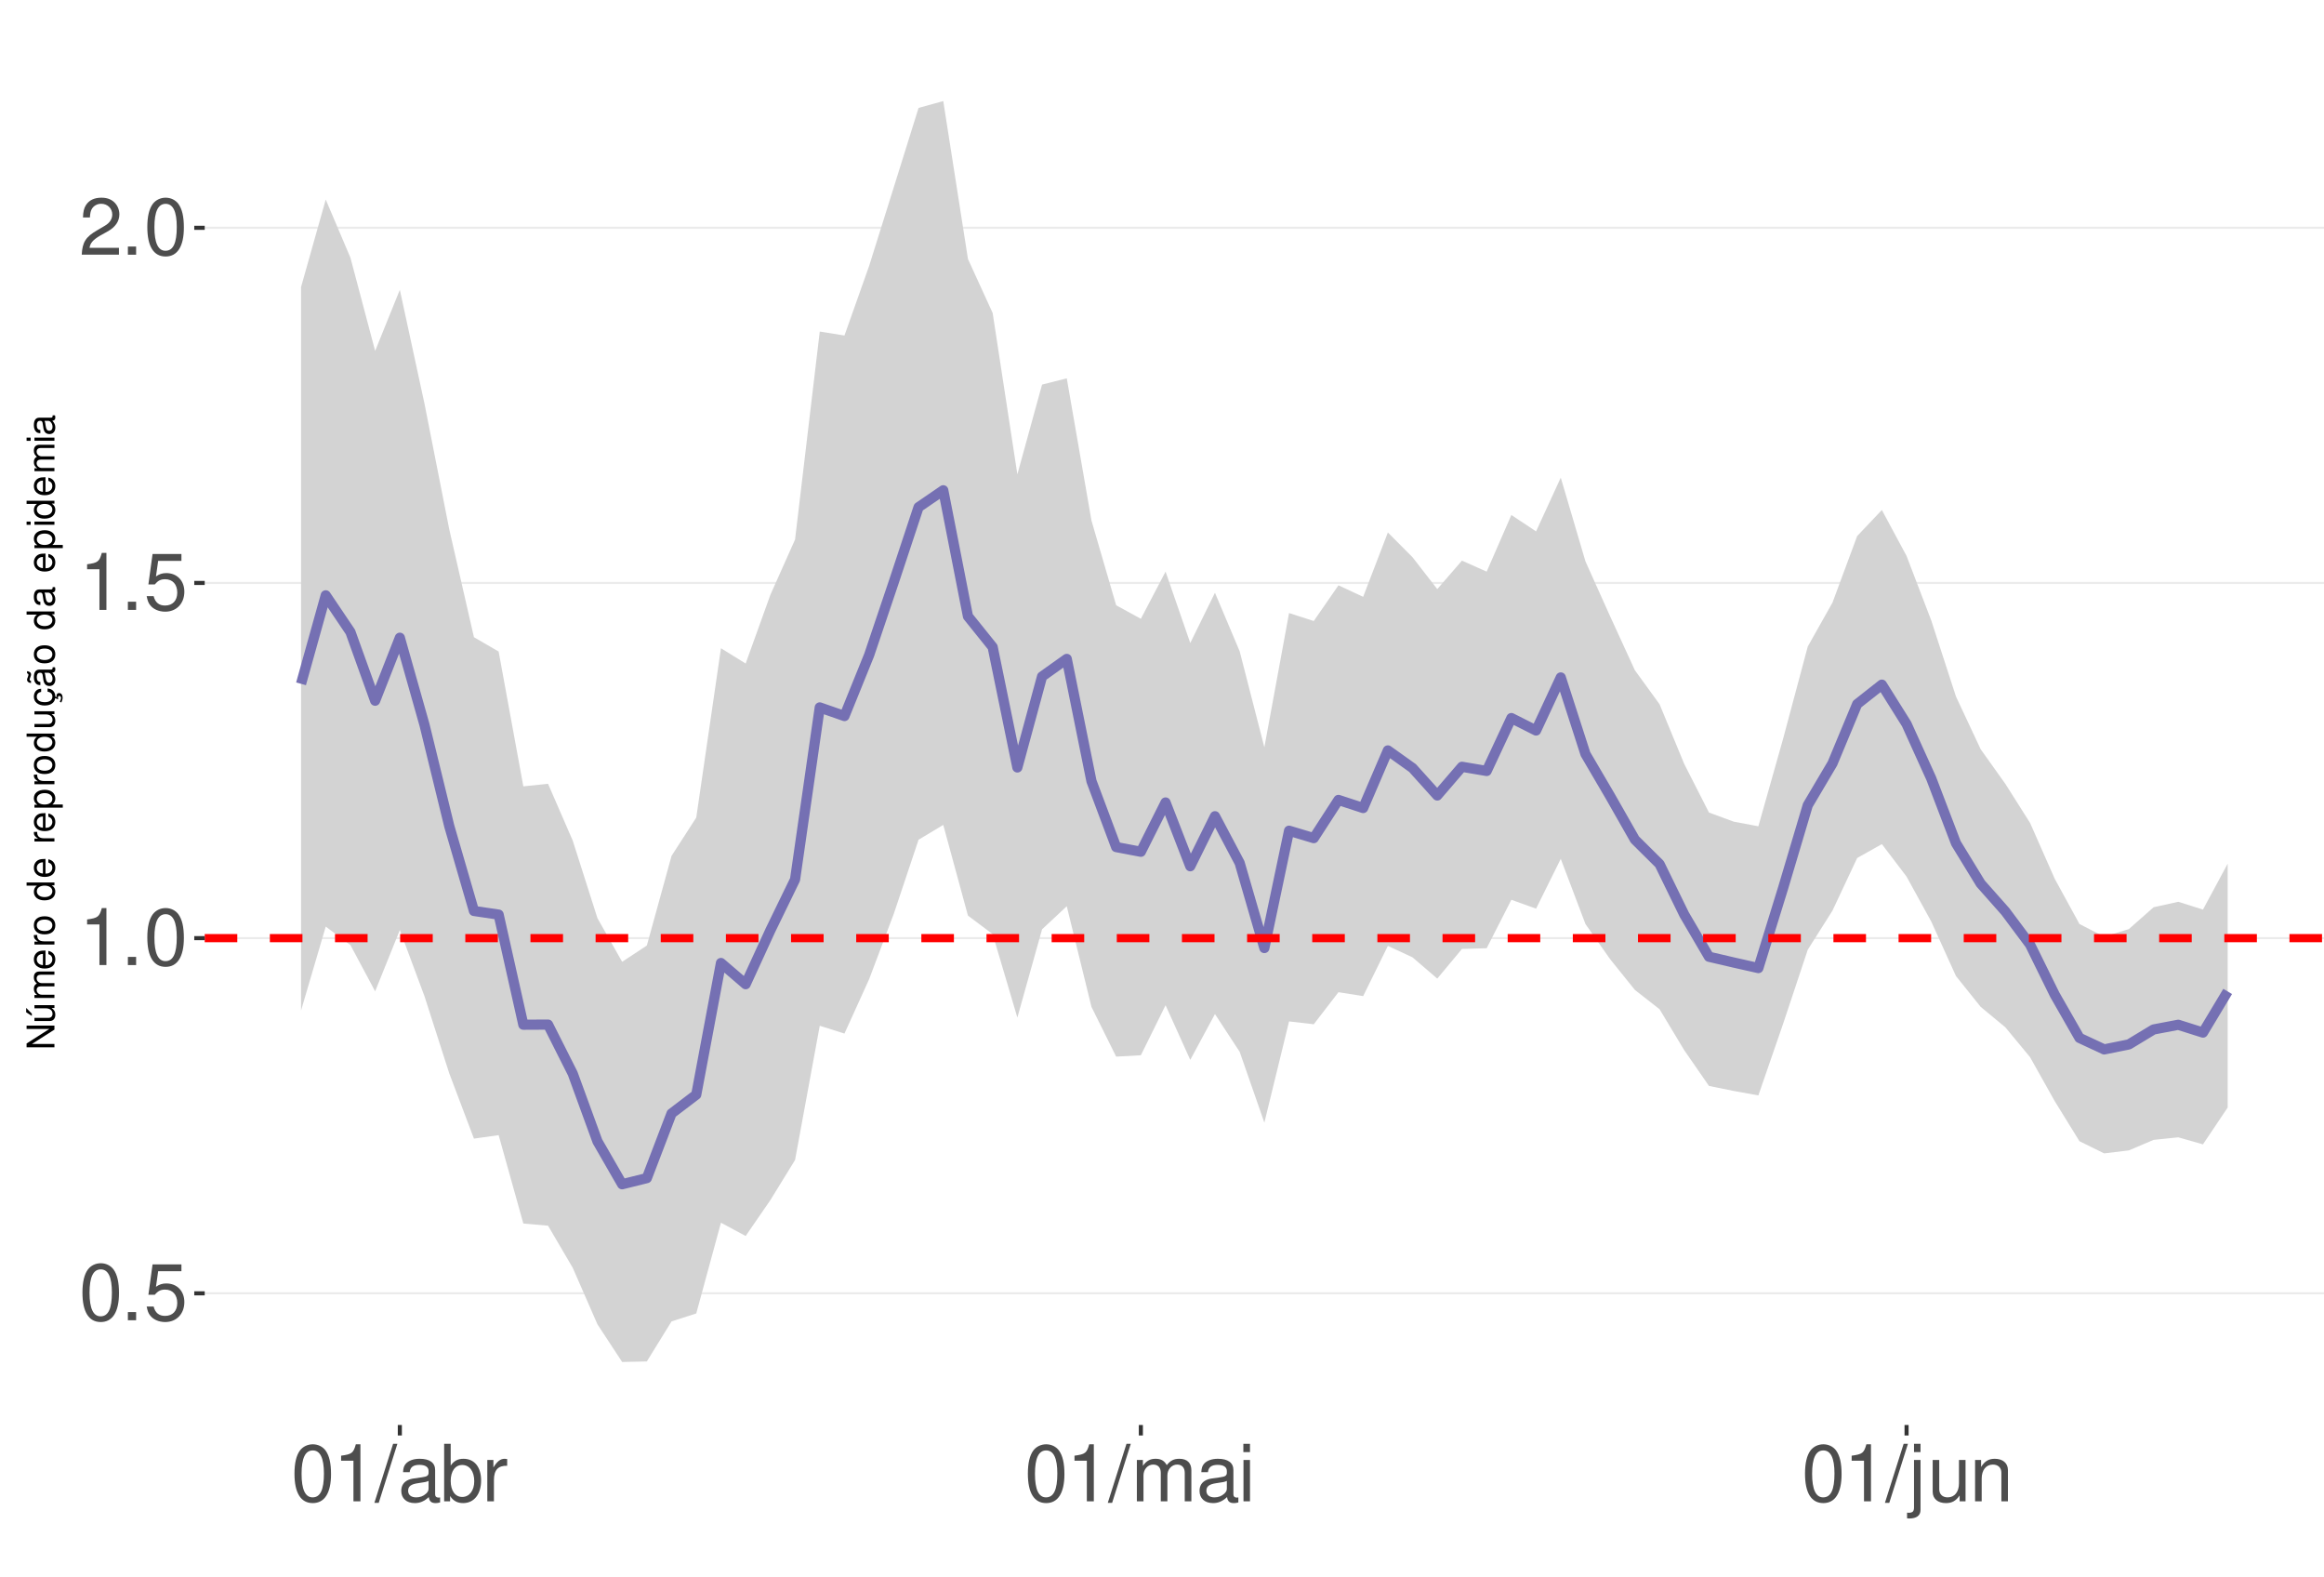
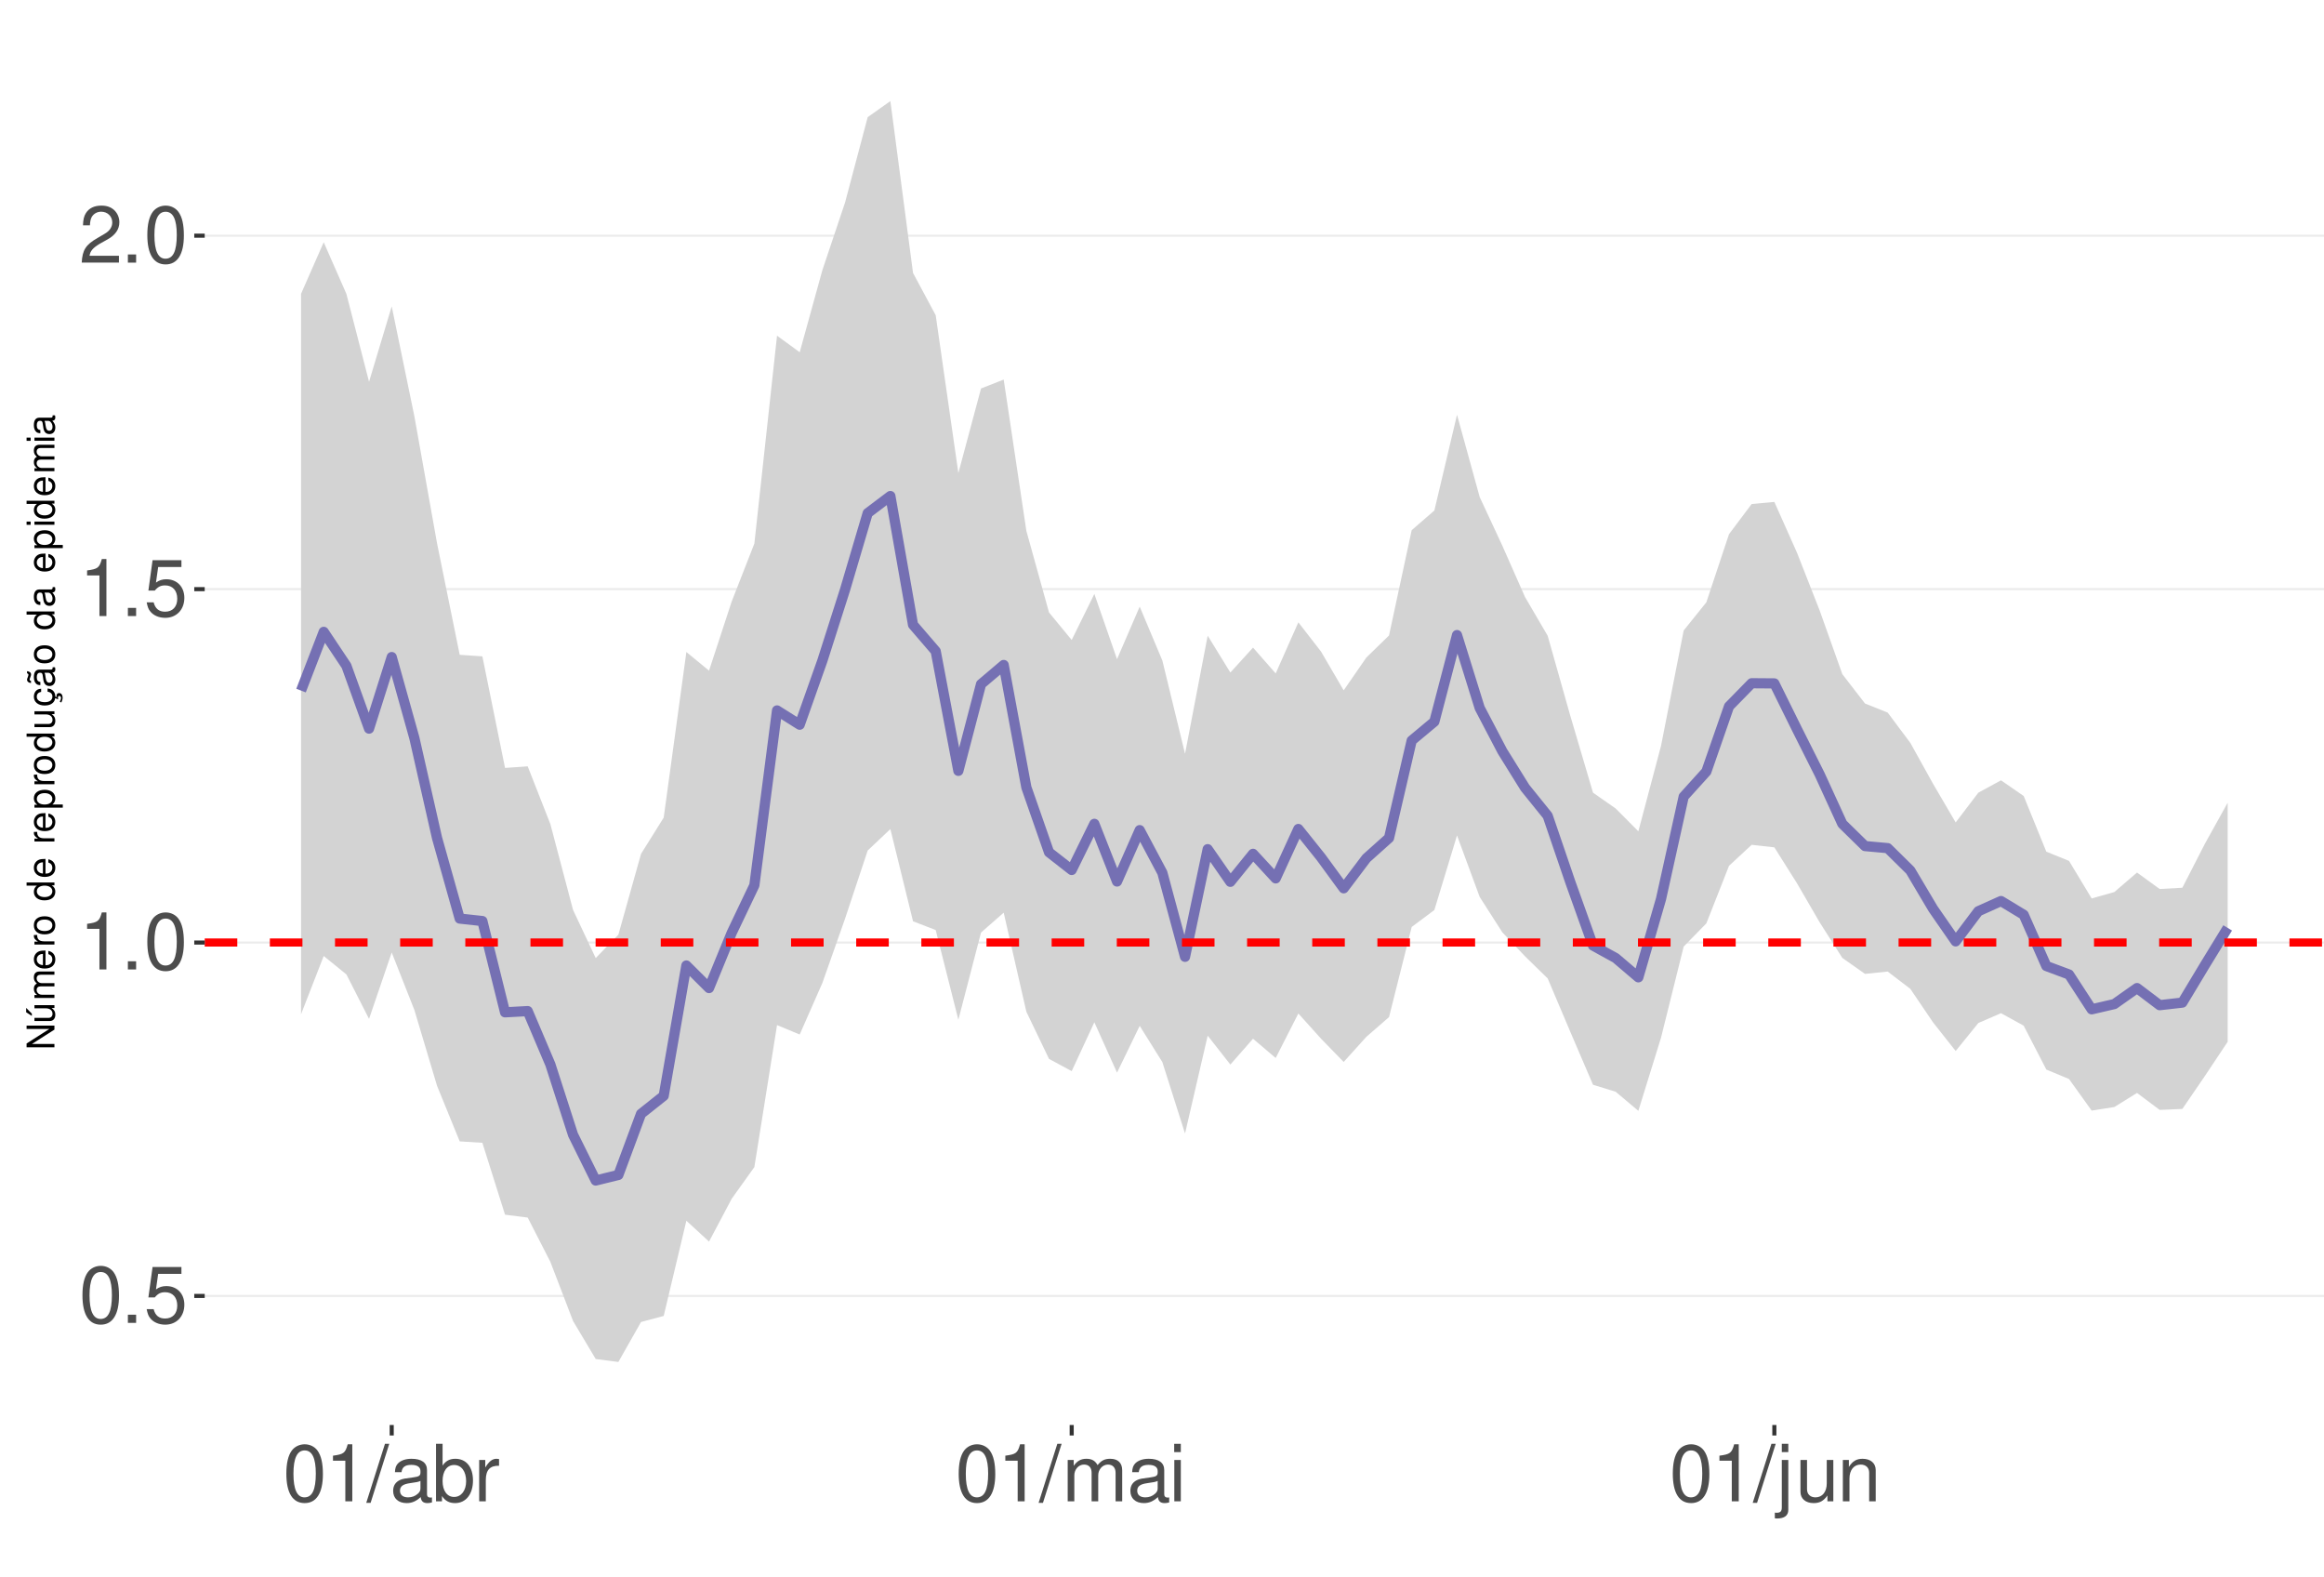
<svg xmlns="http://www.w3.org/2000/svg" xmlns:xlink="http://www.w3.org/1999/xlink" width="609pt" height="413pt" viewBox="0 0 609 413" version="1.1">
  <defs>
    <g>
      <symbol overflow="visible" id="glyph0-0">
        <path style="stroke:none;" d="" />
      </symbol>
      <symbol overflow="visible" id="glyph0-1">
        <path style="stroke:none;" d="M 5.688 -14.938 C 4.312 -14.938 3.078 -14.312 2.312 -13.297 C 1.359 -11.984 0.891 -10 0.891 -7.234 C 0.891 -2.188 2.547 0.469 5.688 0.469 C 8.781 0.469 10.469 -2.188 10.469 -7.109 C 10.469 -10 10.016 -11.938 9.047 -13.297 C 8.281 -14.328 7.062 -14.938 5.688 -14.938 Z M 5.688 -13.328 C 7.641 -13.328 8.609 -11.312 8.609 -7.266 C 8.609 -3.016 7.656 -1.031 5.641 -1.031 C 3.719 -1.031 2.75 -3.094 2.75 -7.203 C 2.75 -11.312 3.719 -13.328 5.688 -13.328 Z M 5.688 -13.328 " />
      </symbol>
      <symbol overflow="visible" id="glyph0-2">
        <path style="stroke:none;" d="M 3.953 -2.141 L 1.797 -2.141 L 1.797 0 L 3.953 0 Z M 3.953 -2.141 " />
      </symbol>
      <symbol overflow="visible" id="glyph0-3">
        <path style="stroke:none;" d="M 9.828 -14.641 L 2.266 -14.641 L 1.172 -6.672 L 2.844 -6.672 C 3.703 -7.688 4.406 -8.031 5.562 -8.031 C 7.516 -8.031 8.734 -6.688 8.734 -4.531 C 8.734 -2.422 7.516 -1.141 5.531 -1.141 C 3.953 -1.141 2.969 -1.938 2.547 -3.594 L 0.719 -3.594 C 0.969 -2.391 1.172 -1.812 1.609 -1.281 C 2.438 -0.172 3.922 0.469 5.578 0.469 C 8.531 0.469 10.594 -1.672 10.594 -4.766 C 10.594 -7.656 8.672 -9.641 5.859 -9.641 C 4.828 -9.641 4 -9.375 3.156 -8.766 L 3.734 -12.844 L 9.828 -12.844 Z M 9.828 -14.641 " />
      </symbol>
      <symbol overflow="visible" id="glyph0-4">
        <path style="stroke:none;" d="M 5.344 -10.641 L 5.344 0 L 7.172 0 L 7.172 -14.938 L 5.969 -14.938 C 5.328 -12.641 4.922 -12.328 2.109 -11.953 L 2.109 -10.641 Z M 5.344 -10.641 " />
      </symbol>
      <symbol overflow="visible" id="glyph0-5">
        <path style="stroke:none;" d="M 10.453 -1.797 L 2.75 -1.797 C 2.938 -3.031 3.594 -3.828 5.391 -4.922 L 7.453 -6.078 C 9.5 -7.203 10.562 -8.734 10.562 -10.578 C 10.562 -11.812 10.062 -12.969 9.188 -13.781 C 8.328 -14.562 7.25 -14.938 5.859 -14.938 C 4 -14.938 2.625 -14.281 1.812 -13 C 1.297 -12.203 1.078 -11.281 1.031 -9.766 L 2.844 -9.766 C 2.906 -10.781 3.031 -11.375 3.281 -11.875 C 3.766 -12.781 4.703 -13.344 5.797 -13.344 C 7.453 -13.344 8.703 -12.141 8.703 -10.531 C 8.703 -9.344 8.016 -8.297 6.719 -7.562 L 4.812 -6.438 C 1.75 -4.688 0.875 -3.281 0.703 -0.016 L 10.453 -0.016 Z M 10.453 -1.797 " />
      </symbol>
      <symbol overflow="visible" id="glyph0-6">
        <path style="stroke:none;" d="M 4.734 -15.062 L -0.172 0.406 L 0.969 0.406 L 5.859 -15.062 Z M 4.734 -15.062 " />
      </symbol>
      <symbol overflow="visible" id="glyph0-7">
        <path style="stroke:none;" d="M 11.047 -1.016 C 10.859 -0.969 10.781 -0.969 10.672 -0.969 C 10.078 -0.969 9.75 -1.281 9.75 -1.812 L 9.75 -8.188 C 9.75 -10.094 8.344 -11.141 5.688 -11.141 C 4.094 -11.141 2.828 -10.672 2.094 -9.875 C 1.594 -9.312 1.391 -8.703 1.344 -7.625 L 3.078 -7.625 C 3.219 -8.938 4 -9.547 5.625 -9.547 C 7.188 -9.547 8.031 -8.969 8.031 -7.938 L 8.031 -7.484 C 8.016 -6.734 7.641 -6.469 6.234 -6.281 C 3.797 -5.969 3.422 -5.891 2.766 -5.625 C 1.516 -5.078 0.875 -4.125 0.875 -2.734 C 0.875 -0.766 2.234 0.469 4.422 0.469 C 5.781 0.469 6.875 0 8.094 -1.109 C 8.219 0 8.766 0.469 9.875 0.469 C 10.25 0.469 10.469 0.438 11.047 0.297 Z M 8.031 -3.406 C 8.031 -2.828 7.875 -2.484 7.359 -2 C 6.656 -1.359 5.797 -1.031 4.797 -1.031 C 3.453 -1.031 2.672 -1.672 2.672 -2.766 C 2.672 -3.906 3.406 -4.484 5.266 -4.75 C 7.109 -5 7.453 -5.078 8.031 -5.344 Z M 8.031 -3.406 " />
      </symbol>
      <symbol overflow="visible" id="glyph0-8">
        <path style="stroke:none;" d="M 1.109 -15.062 L 1.109 0 L 2.672 0 L 2.672 -1.391 C 3.484 -0.125 4.578 0.469 6.094 0.469 C 8.938 0.469 10.797 -1.859 10.797 -5.453 C 10.797 -8.969 9.047 -11.141 6.172 -11.141 C 4.688 -11.141 3.641 -10.578 2.828 -9.359 L 2.828 -15.062 Z M 5.844 -9.516 C 7.766 -9.516 9 -7.844 9 -5.266 C 9 -2.812 7.719 -1.141 5.844 -1.141 C 4 -1.141 2.828 -2.781 2.828 -5.328 C 2.828 -7.875 4 -9.516 5.844 -9.516 Z M 5.844 -9.516 " />
      </symbol>
      <symbol overflow="visible" id="glyph0-9">
        <path style="stroke:none;" d="M 1.422 -10.828 L 1.422 0 L 3.156 0 L 3.156 -5.625 C 3.188 -8.219 4.25 -9.375 6.625 -9.312 L 6.625 -11.078 C 6.344 -11.109 6.172 -11.141 5.969 -11.141 C 4.859 -11.141 4 -10.469 3.016 -8.859 L 3.016 -10.828 Z M 1.422 -10.828 " />
      </symbol>
      <symbol overflow="visible" id="glyph0-10">
        <path style="stroke:none;" d="M 1.453 -10.828 L 1.453 0 L 3.188 0 L 3.188 -6.797 C 3.188 -8.359 4.312 -9.625 5.719 -9.625 C 7 -9.625 7.719 -8.844 7.719 -7.453 L 7.719 0 L 9.453 0 L 9.453 -6.797 C 9.453 -8.359 10.594 -9.625 12 -9.625 C 13.266 -9.625 14 -8.812 14 -7.453 L 14 0 L 15.734 0 L 15.734 -8.125 C 15.734 -10.062 14.625 -11.141 12.594 -11.141 C 11.156 -11.141 10.281 -10.703 9.281 -9.484 C 8.641 -10.641 7.766 -11.141 6.359 -11.141 C 4.922 -11.141 3.953 -10.594 3.031 -9.297 L 3.031 -10.828 Z M 1.453 -10.828 " />
      </symbol>
      <symbol overflow="visible" id="glyph0-11">
        <path style="stroke:none;" d="M 3.094 -10.828 L 1.391 -10.828 L 1.391 0 L 3.094 0 Z M 3.094 -15.062 L 1.359 -15.062 L 1.359 -12.891 L 3.094 -12.891 Z M 3.094 -15.062 " />
      </symbol>
      <symbol overflow="visible" id="glyph0-12">
        <path style="stroke:none;" d="M 1.453 -10.828 L 1.453 1.562 C 1.453 2.641 1.109 3 0.047 3 C -0.078 3 -0.141 3 -0.375 2.969 L -0.375 4.438 C -0.172 4.484 -0.062 4.5 0.203 4.5 C 2.141 4.5 3.156 3.734 3.156 2.25 L 3.156 -10.828 Z M 3.156 -15.062 L 1.453 -15.062 L 1.453 -12.891 L 3.156 -12.891 Z M 3.156 -15.062 " />
      </symbol>
      <symbol overflow="visible" id="glyph0-13">
        <path style="stroke:none;" d="M 9.953 0 L 9.953 -10.828 L 8.234 -10.828 L 8.234 -4.688 C 8.234 -2.484 7.078 -1.031 5.281 -1.031 C 3.922 -1.031 3.062 -1.859 3.062 -3.156 L 3.062 -10.828 L 1.344 -10.828 L 1.344 -2.484 C 1.344 -0.688 2.688 0.469 4.797 0.469 C 6.375 0.469 7.391 -0.078 8.406 -1.516 L 8.406 0 Z M 9.953 0 " />
      </symbol>
      <symbol overflow="visible" id="glyph0-14">
        <path style="stroke:none;" d="M 1.453 -10.828 L 1.453 0 L 3.188 0 L 3.188 -5.969 C 3.188 -8.188 4.344 -9.625 6.109 -9.625 C 7.484 -9.625 8.344 -8.797 8.344 -7.5 L 8.344 0 L 10.062 0 L 10.062 -8.188 C 10.062 -9.984 8.719 -11.141 6.625 -11.141 C 5.016 -11.141 3.984 -10.516 3.031 -9 L 3.031 -10.828 Z M 1.453 -10.828 " />
      </symbol>
      <symbol overflow="visible" id="glyph1-0">
        <path style="stroke:none;" d="" />
      </symbol>
      <symbol overflow="visible" id="glyph1-1">
        <path style="stroke:none;" d="M -7.297 -6.453 L -7.297 -5.578 L -1.328 -5.578 L -7.297 -1.766 L -7.297 -0.766 L 0 -0.766 L 0 -1.641 L -5.906 -1.641 L 0 -5.406 L 0 -6.453 Z M -7.297 -6.453 " />
      </symbol>
      <symbol overflow="visible" id="glyph1-2">
        <path style="stroke:none;" d="M 0 -4.812 L -5.234 -4.812 L -5.234 -3.984 L -2.266 -3.984 C -1.203 -3.984 -0.5 -3.438 -0.5 -2.562 C -0.5 -1.906 -0.906 -1.484 -1.531 -1.484 L -5.234 -1.484 L -5.234 -0.656 L -1.203 -0.656 C -0.328 -0.656 0.234 -1.297 0.234 -2.312 C 0.234 -3.094 -0.047 -3.578 -0.734 -4.062 L 0 -4.062 Z M -7.406 -2.953 L -5.922 -2 L -5.922 -2.594 L -7.406 -4.094 Z M -7.406 -2.953 " />
      </symbol>
      <symbol overflow="visible" id="glyph1-3">
        <path style="stroke:none;" d="M -5.234 -0.703 L 0 -0.703 L 0 -1.547 L -3.297 -1.547 C -4.047 -1.547 -4.656 -2.094 -4.656 -2.766 C -4.656 -3.391 -4.281 -3.734 -3.609 -3.734 L 0 -3.734 L 0 -4.578 L -3.297 -4.578 C -4.047 -4.578 -4.656 -5.125 -4.656 -5.812 C -4.656 -6.422 -4.266 -6.781 -3.609 -6.781 L 0 -6.781 L 0 -7.625 L -3.938 -7.625 C -4.875 -7.625 -5.391 -7.078 -5.391 -6.094 C -5.391 -5.406 -5.188 -4.984 -4.594 -4.484 C -5.156 -4.188 -5.391 -3.766 -5.391 -3.078 C -5.391 -2.375 -5.125 -1.906 -4.5 -1.469 L -5.234 -1.469 Z M -5.234 -0.703 " />
      </symbol>
      <symbol overflow="visible" id="glyph1-4">
        <path style="stroke:none;" d="M -2.344 -5.125 C -3.141 -5.125 -3.625 -5.062 -4.016 -4.922 C -4.875 -4.578 -5.391 -3.781 -5.391 -2.797 C -5.391 -1.344 -4.281 -0.406 -2.547 -0.406 C -0.812 -0.406 0.234 -1.297 0.234 -2.781 C 0.234 -3.984 -0.453 -4.812 -1.594 -5.016 L -1.594 -4.188 C -0.906 -3.953 -0.547 -3.484 -0.547 -2.812 C -0.547 -2.281 -0.781 -1.828 -1.219 -1.547 C -1.516 -1.344 -1.812 -1.281 -2.344 -1.266 Z M -3.016 -1.297 C -3.984 -1.359 -4.625 -1.953 -4.625 -2.797 C -4.625 -3.641 -3.953 -4.234 -3.016 -4.234 Z M -3.016 -1.297 " />
      </symbol>
      <symbol overflow="visible" id="glyph1-5">
        <path style="stroke:none;" d="M -5.234 -0.688 L 0 -0.688 L 0 -1.531 L -2.719 -1.531 C -3.984 -1.547 -4.547 -2.062 -4.516 -3.203 L -5.359 -3.203 C -5.375 -3.062 -5.391 -2.984 -5.391 -2.891 C -5.391 -2.344 -5.062 -1.938 -4.297 -1.453 L -5.234 -1.453 Z M -5.234 -0.688 " />
      </symbol>
      <symbol overflow="visible" id="glyph1-6">
        <path style="stroke:none;" d="M -5.391 -2.719 C -5.391 -1.234 -4.344 -0.359 -2.578 -0.359 C -0.812 -0.359 0.234 -1.234 0.234 -2.734 C 0.234 -4.203 -0.812 -5.094 -2.547 -5.094 C -4.359 -5.094 -5.391 -4.234 -5.391 -2.719 Z M -4.625 -2.734 C -4.625 -3.672 -3.844 -4.234 -2.547 -4.234 C -1.312 -4.234 -0.547 -3.656 -0.547 -2.734 C -0.547 -1.797 -1.312 -1.234 -2.578 -1.234 C -3.844 -1.234 -4.625 -1.797 -4.625 -2.734 Z M -4.625 -2.734 " />
      </symbol>
      <symbol overflow="visible" id="glyph1-7">
        <path style="stroke:none;" d="" />
      </symbol>
      <symbol overflow="visible" id="glyph1-8">
        <path style="stroke:none;" d="M -7.297 -4.953 L -7.297 -4.125 L -4.578 -4.125 C -5.109 -3.766 -5.391 -3.203 -5.391 -2.516 C -5.391 -1.156 -4.297 -0.266 -2.625 -0.266 C -0.859 -0.266 0.234 -1.125 0.234 -2.547 C 0.234 -3.266 -0.047 -3.766 -0.688 -4.203 L 0 -4.203 L 0 -4.953 Z M -4.609 -2.656 C -4.609 -3.547 -3.812 -4.125 -2.562 -4.125 C -1.344 -4.125 -0.547 -3.547 -0.547 -2.656 C -0.547 -1.734 -1.359 -1.125 -2.578 -1.125 C -3.797 -1.125 -4.609 -1.734 -4.609 -2.656 Z M -4.609 -2.656 " />
      </symbol>
      <symbol overflow="visible" id="glyph1-9">
        <path style="stroke:none;" d="M 2.188 -0.547 L 2.188 -1.375 L -0.547 -1.375 C -0.016 -1.812 0.234 -2.312 0.234 -2.984 C 0.234 -4.344 -0.859 -5.234 -2.531 -5.234 C -4.297 -5.234 -5.391 -4.375 -5.391 -2.984 C -5.391 -2.266 -5.062 -1.703 -4.453 -1.312 L -5.234 -1.312 L -5.234 -0.547 Z M -4.609 -2.844 C -4.609 -3.766 -3.797 -4.359 -2.547 -4.359 C -1.359 -4.359 -0.547 -3.75 -0.547 -2.844 C -0.547 -1.953 -1.344 -1.375 -2.578 -1.375 C -3.812 -1.375 -4.609 -1.953 -4.609 -2.844 Z M -4.609 -2.844 " />
      </symbol>
      <symbol overflow="visible" id="glyph1-10">
        <path style="stroke:none;" d="M 0 -4.812 L -5.234 -4.812 L -5.234 -3.984 L -2.266 -3.984 C -1.203 -3.984 -0.5 -3.438 -0.5 -2.562 C -0.5 -1.906 -0.906 -1.484 -1.531 -1.484 L -5.234 -1.484 L -5.234 -0.656 L -1.203 -0.656 C -0.328 -0.656 0.234 -1.297 0.234 -2.312 C 0.234 -3.094 -0.047 -3.578 -0.734 -4.062 L 0 -4.062 Z M 0 -4.812 " />
      </symbol>
      <symbol overflow="visible" id="glyph1-11">
        <path style="stroke:none;" d="M 0.234 -2.641 C 0.234 -3.875 -0.547 -4.703 -1.797 -4.766 L -1.797 -3.938 C -0.953 -3.797 -0.531 -3.359 -0.531 -2.656 C -0.531 -1.734 -1.281 -1.188 -2.516 -1.188 C -3.844 -1.188 -4.625 -1.719 -4.625 -2.625 C -4.625 -3.328 -4.203 -3.766 -3.484 -3.875 L -3.484 -4.703 C -3.984 -4.672 -4.312 -4.562 -4.609 -4.359 C -5.094 -4 -5.391 -3.375 -5.391 -2.641 C -5.391 -1.219 -4.266 -0.312 -2.531 -0.312 C -1.469 -0.312 -0.625 -0.672 -0.156 -1.312 C 0.047 -1.594 0.125 -1.812 0.203 -2.25 L 0.922 -1.938 L 0.984 -2.062 C 0.938 -2.188 0.906 -2.25 0.906 -2.375 C 0.906 -2.656 1.047 -2.828 1.281 -2.828 C 1.547 -2.828 1.734 -2.594 1.734 -2.297 C 1.734 -2.031 1.672 -1.844 1.438 -1.406 L 1.406 -1.312 L 1.812 -1.094 C 2.078 -1.75 2.141 -1.953 2.141 -2.344 C 2.141 -3.109 1.781 -3.578 1.203 -3.578 C 0.781 -3.578 0.547 -3.297 0.547 -2.797 C 0.547 -2.703 0.547 -2.641 0.562 -2.516 Z M 0.234 -2.641 " />
      </symbol>
      <symbol overflow="visible" id="glyph1-12">
        <path style="stroke:none;" d="M -0.484 -5.344 C -0.469 -5.266 -0.469 -5.219 -0.469 -5.172 C -0.469 -4.875 -0.625 -4.719 -0.875 -4.719 L -3.953 -4.719 C -4.891 -4.719 -5.391 -4.047 -5.391 -2.75 C -5.391 -1.984 -5.172 -1.375 -4.781 -1.016 C -4.516 -0.766 -4.203 -0.672 -3.688 -0.656 L -3.688 -1.484 C -4.328 -1.562 -4.625 -1.938 -4.625 -2.719 C -4.625 -3.484 -4.344 -3.891 -3.844 -3.891 L -3.625 -3.891 C -3.266 -3.875 -3.125 -3.703 -3.047 -3.016 C -2.891 -1.844 -2.844 -1.656 -2.719 -1.344 C -2.453 -0.734 -2 -0.422 -1.312 -0.422 C -0.375 -0.422 0.234 -1.078 0.234 -2.141 C 0.234 -2.797 0 -3.328 -0.547 -3.922 C 0 -3.984 0.234 -4.234 0.234 -4.781 C 0.234 -4.953 0.203 -5.062 0.141 -5.344 Z M -1.656 -3.891 C -1.375 -3.891 -1.203 -3.812 -0.969 -3.562 C -0.656 -3.219 -0.5 -2.812 -0.5 -2.312 C -0.5 -1.672 -0.812 -1.297 -1.344 -1.297 C -1.891 -1.297 -2.172 -1.656 -2.297 -2.547 C -2.422 -3.438 -2.453 -3.609 -2.594 -3.891 Z M -7.172 -3.75 C -6.922 -3.672 -6.812 -3.547 -6.812 -3.375 C -6.812 -3.25 -6.875 -2.984 -6.984 -2.734 C -7.156 -2.312 -7.172 -2.25 -7.172 -2.047 C -7.172 -1.594 -6.797 -1.297 -6.141 -1.188 L -6.141 -1.766 C -6.375 -1.812 -6.5 -1.938 -6.5 -2.094 C -6.5 -2.203 -6.469 -2.344 -6.375 -2.578 C -6.156 -3.156 -6.125 -3.234 -6.125 -3.438 C -6.125 -3.922 -6.484 -4.219 -7.172 -4.312 Z M -7.172 -3.75 " />
      </symbol>
      <symbol overflow="visible" id="glyph1-13">
        <path style="stroke:none;" d="M -0.484 -5.344 C -0.469 -5.266 -0.469 -5.219 -0.469 -5.172 C -0.469 -4.875 -0.625 -4.719 -0.875 -4.719 L -3.953 -4.719 C -4.891 -4.719 -5.391 -4.047 -5.391 -2.75 C -5.391 -1.984 -5.172 -1.375 -4.781 -1.016 C -4.516 -0.766 -4.203 -0.672 -3.688 -0.656 L -3.688 -1.484 C -4.328 -1.562 -4.625 -1.938 -4.625 -2.719 C -4.625 -3.484 -4.344 -3.891 -3.844 -3.891 L -3.625 -3.891 C -3.266 -3.875 -3.125 -3.703 -3.047 -3.016 C -2.891 -1.844 -2.844 -1.656 -2.719 -1.344 C -2.453 -0.734 -2 -0.422 -1.312 -0.422 C -0.375 -0.422 0.234 -1.078 0.234 -2.141 C 0.234 -2.797 0 -3.328 -0.547 -3.922 C 0 -3.984 0.234 -4.234 0.234 -4.781 C 0.234 -4.953 0.203 -5.062 0.141 -5.344 Z M -1.656 -3.891 C -1.375 -3.891 -1.203 -3.812 -0.969 -3.562 C -0.656 -3.219 -0.5 -2.812 -0.5 -2.312 C -0.5 -1.672 -0.812 -1.297 -1.344 -1.297 C -1.891 -1.297 -2.172 -1.656 -2.297 -2.547 C -2.422 -3.438 -2.453 -3.609 -2.594 -3.891 Z M -1.656 -3.891 " />
      </symbol>
      <symbol overflow="visible" id="glyph1-14">
        <path style="stroke:none;" d="M -5.234 -1.5 L -5.234 -0.672 L 0 -0.672 L 0 -1.5 Z M -7.297 -1.5 L -7.297 -0.656 L -6.234 -0.656 L -6.234 -1.5 Z M -7.297 -1.5 " />
      </symbol>
    </g>
    <clipPath id="clip1">
      <path d="M 53.645 9.961 L 609 9.961 L 609 373.328 L 53.645 373.328 Z M 53.645 9.961 " />
    </clipPath>
    <clipPath id="clip2">
-       <path d="M 53.645 338 L 609 338 L 609 340 L 53.645 340 Z M 53.645 338 " />
+       <path d="M 53.645 339 L 609 339 L 609 340 L 53.645 340 Z M 53.645 339 " />
    </clipPath>
    <clipPath id="clip3">
-       <path d="M 53.645 245 L 609 245 L 609 247 L 53.645 247 Z M 53.645 245 " />
+       <path d="M 53.645 246 L 609 246 L 609 248 L 53.645 248 Z M 53.645 246 " />
    </clipPath>
    <clipPath id="clip4">
-       <path d="M 53.645 152 L 609 152 L 609 153 L 53.645 153 Z M 53.645 152 " />
+       <path d="M 53.645 154 L 609 154 L 609 155 L 53.645 155 Z M 53.645 154 " />
    </clipPath>
    <clipPath id="clip5">
-       <path d="M 53.645 59 L 609 59 L 609 60 L 53.645 60 Z M 53.645 59 " />
+       <path d="M 53.645 61 L 609 61 L 609 63 L 53.645 63 Z M 53.645 61 " />
    </clipPath>
    <clipPath id="clip6">
-       <path d="M 53.645 244 L 609 244 L 609 247 L 53.645 247 Z M 53.645 244 " />
+       <path d="M 53.645 245 L 609 245 L 609 248 L 53.645 248 Z M 53.645 245 " />
    </clipPath>
  </defs>
  <g id="surface73">
    <rect x="0" y="0" width="609" height="413" style="fill:rgb(100%,100%,100%);fill-opacity:1;stroke:none;" />
    <rect x="0" y="0" width="609" height="413" style="fill:rgb(100%,100%,100%);fill-opacity:1;stroke:none;" />
    <path style="fill:none;stroke-width:1.067;stroke-linecap:round;stroke-linejoin:round;stroke:rgb(100%,100%,100%);stroke-opacity:1;stroke-miterlimit:10;" d="M 0 413 L 609 413 L 609 0 L 0 0 Z M 0 413 " />
    <g clip-path="url(#clip1)" clip-rule="nonzero">
      <path style=" stroke:none;fill-rule:nonzero;fill:rgb(100%,100%,100%);fill-opacity:1;" d="M 53.645 373.328 L 609 373.328 L 609 9.961 L 53.645 9.961 Z M 53.645 373.328 " />
    </g>
    <g clip-path="url(#clip2)" clip-rule="nonzero">
-       <path style="fill:none;stroke-width:0.533;stroke-linecap:butt;stroke-linejoin:round;stroke:rgb(92.157%,92.157%,92.157%);stroke-opacity:1;stroke-miterlimit:10;" d="M 53.645 338.828 L 609 338.828 " />
+       <path style="fill:none;stroke-width:0.533;stroke-linecap:butt;stroke-linejoin:round;stroke:rgb(92.157%,92.157%,92.157%);stroke-opacity:1;stroke-miterlimit:10;" d="M 53.645 339.516 L 609 339.516 " />
    </g>
    <g clip-path="url(#clip3)" clip-rule="nonzero">
-       <path style="fill:none;stroke-width:0.533;stroke-linecap:butt;stroke-linejoin:round;stroke:rgb(92.157%,92.157%,92.157%);stroke-opacity:1;stroke-miterlimit:10;" d="M 53.645 245.777 L 609 245.777 " />
+       <path style="fill:none;stroke-width:0.533;stroke-linecap:butt;stroke-linejoin:round;stroke:rgb(92.157%,92.157%,92.157%);stroke-opacity:1;stroke-miterlimit:10;" d="M 53.645 246.926 L 609 246.926 " />
    </g>
    <g clip-path="url(#clip4)" clip-rule="nonzero">
-       <path style="fill:none;stroke-width:0.533;stroke-linecap:butt;stroke-linejoin:round;stroke:rgb(92.157%,92.157%,92.157%);stroke-opacity:1;stroke-miterlimit:10;" d="M 53.645 152.727 L 609 152.727 " />
+       <path style="fill:none;stroke-width:0.533;stroke-linecap:butt;stroke-linejoin:round;stroke:rgb(92.157%,92.157%,92.157%);stroke-opacity:1;stroke-miterlimit:10;" d="M 53.645 154.34 L 609 154.34 " />
    </g>
    <g clip-path="url(#clip5)" clip-rule="nonzero">
-       <path style="fill:none;stroke-width:0.533;stroke-linecap:butt;stroke-linejoin:round;stroke:rgb(92.157%,92.157%,92.157%);stroke-opacity:1;stroke-miterlimit:10;" d="M 53.645 59.676 L 609 59.676 " />
-     </g>
-     <path style=" stroke:none;fill-rule:nonzero;fill:rgb(82.745%,82.745%,82.745%);fill-opacity:1;" d="M 78.887 75.211 L 85.359 52.277 L 91.832 67.52 L 98.305 91.93 L 104.777 75.926 L 111.25 105.82 L 117.723 138.652 L 124.195 166.934 L 130.668 170.691 L 137.141 206.012 L 143.613 205.34 L 150.086 220.23 L 156.559 240.543 L 163.031 251.973 L 169.504 247.715 L 175.977 224.227 L 182.453 214.195 L 188.926 169.828 L 195.398 173.832 L 201.871 155.848 L 208.344 141.344 L 214.816 86.863 L 221.289 87.898 L 227.762 69.645 L 234.234 49 L 240.707 28.27 L 247.18 26.48 L 253.652 67.852 L 260.125 82.004 L 266.598 124.266 L 273.07 100.754 L 279.543 99.117 L 286.016 136.371 L 292.488 158.57 L 298.961 162.113 L 305.434 149.754 L 311.906 168.457 L 318.379 155.293 L 324.852 170.617 L 331.324 195.781 L 337.797 160.609 L 344.27 162.695 L 350.742 153.34 L 357.215 156.355 L 363.688 139.496 L 370.16 145.996 L 376.633 154.336 L 383.105 146.871 L 389.578 149.762 L 396.051 134.918 L 402.523 139.215 L 408.996 125.133 L 415.469 147.078 L 421.941 161.48 L 428.414 175.586 L 434.887 184.496 L 441.359 200.164 L 447.832 212.867 L 454.305 215.258 L 460.777 216.473 L 467.25 193.578 L 473.723 169.375 L 480.195 157.879 L 486.668 140.434 L 493.141 133.609 L 499.613 145.652 L 506.086 162.559 L 512.559 182.477 L 519.031 196.289 L 525.504 205.363 L 531.977 215.586 L 538.449 230.25 L 544.922 242.074 L 551.395 245.402 L 557.867 243.402 L 564.34 237.688 L 570.812 236.25 L 577.285 238.293 L 583.758 226.27 L 583.758 290.152 L 577.285 299.801 L 570.812 297.957 L 564.34 298.629 L 557.867 301.383 L 551.395 302.168 L 544.922 298.98 L 538.449 288.5 L 531.977 276.965 L 525.504 269.141 L 519.031 263.777 L 512.559 255.711 L 506.086 241.434 L 499.613 229.656 L 493.141 221.141 L 486.668 224.785 L 480.195 238.57 L 473.723 248.805 L 467.25 268.25 L 460.777 286.977 L 454.305 285.809 L 447.832 284.492 L 441.359 275.145 L 434.887 264.398 L 428.414 259.34 L 421.941 251.301 L 415.469 242.09 L 408.996 225 L 402.523 238.051 L 396.051 235.727 L 389.578 248.418 L 383.105 248.605 L 376.633 256.371 L 370.16 250.816 L 363.688 247.801 L 357.215 260.965 L 350.742 259.938 L 344.27 268.34 L 337.797 267.59 L 331.324 294.113 L 324.852 275.551 L 318.379 265.664 L 311.906 277.668 L 305.434 263.348 L 298.961 276.457 L 292.488 276.82 L 286.016 263.781 L 279.543 237.422 L 273.07 243.465 L 266.598 266.586 L 260.125 244.723 L 253.652 239.875 L 247.18 216.113 L 240.707 219.996 L 234.234 239.348 L 227.762 256.516 L 221.289 270.777 L 214.816 268.727 L 208.344 303.895 L 201.871 314.41 L 195.398 323.812 L 188.926 320.324 L 182.453 344.105 L 175.977 346.18 L 169.504 356.672 L 163.031 356.812 L 156.559 346.945 L 150.086 332.141 L 143.613 321.109 L 137.141 320.543 L 130.668 297.387 L 124.195 298.297 L 117.723 281.188 L 111.25 261.035 L 104.777 243.652 L 98.305 259.707 L 91.832 247.594 L 85.359 242.746 L 78.887 264.746 Z M 78.887 75.211 " />
-     <path style="fill:none;stroke-width:2.667;stroke-linecap:butt;stroke-linejoin:round;stroke:rgb(45.882%,43.922%,70.196%);stroke-opacity:1;stroke-miterlimit:10;" d="M 78.887 179.152 L 85.359 155.965 L 91.832 165.578 L 98.305 183.574 L 104.777 167.074 L 111.25 189.941 L 117.723 216.402 L 124.195 238.656 L 130.668 239.609 L 137.141 268.457 L 143.613 268.426 L 150.086 281.27 L 156.559 299.008 L 163.031 310.25 L 169.504 308.645 L 175.977 291.715 L 182.453 286.789 L 188.926 252.289 L 195.398 257.84 L 201.871 243.727 L 208.344 230.414 L 214.816 185.332 L 221.289 187.59 L 227.762 171.594 L 234.234 152.418 L 240.707 132.871 L 247.18 128.445 L 253.652 161.465 L 260.125 169.512 L 266.598 201.059 L 273.07 177.23 L 279.543 172.621 L 286.016 204.641 L 292.488 221.914 L 298.961 223.145 L 305.434 210.234 L 311.906 226.938 L 318.379 213.836 L 324.852 226.078 L 331.324 248.367 L 337.797 217.633 L 344.27 219.574 L 350.742 209.57 L 357.215 211.688 L 363.688 196.598 L 370.16 201.215 L 376.633 208.402 L 383.105 200.883 L 389.578 201.98 L 396.051 188.121 L 402.523 191.383 L 408.996 177.48 L 415.469 197.539 L 421.941 208.582 L 428.414 219.949 L 434.887 226.371 L 441.359 239.613 L 447.832 250.652 L 454.305 252.16 L 460.777 253.617 L 467.25 232.684 L 473.723 210.953 L 480.195 200.012 L 486.668 184.461 L 493.141 179.363 L 499.613 189.684 L 506.086 203.961 L 512.559 220.902 L 519.031 231.484 L 525.504 238.785 L 531.977 247.461 L 538.449 260.602 L 544.922 271.91 L 551.395 274.926 L 557.867 273.621 L 564.34 269.703 L 570.812 268.473 L 577.285 270.52 L 583.758 259.738 " />
+       <path style="fill:none;stroke-width:0.533;stroke-linecap:butt;stroke-linejoin:round;stroke:rgb(92.157%,92.157%,92.157%);stroke-opacity:1;stroke-miterlimit:10;" d="M 53.645 61.75 L 609 61.75 " />
+     </g>
+     <path style=" stroke:none;fill-rule:nonzero;fill:rgb(82.745%,82.745%,82.745%);fill-opacity:1;" d="M 78.887 76.977 L 84.828 63.461 L 90.77 76.984 L 96.707 100.016 L 102.648 80.262 L 108.586 109.059 L 114.527 142.348 L 120.465 171.551 L 126.406 171.953 L 132.344 201.18 L 138.285 200.77 L 144.223 215.891 L 150.164 238.379 L 156.105 250.996 L 162.043 244.875 L 167.984 223.691 L 173.922 214.203 L 179.863 170.816 L 185.801 175.699 L 191.742 157.578 L 197.68 142.402 L 203.621 87.938 L 209.559 92.285 L 215.5 70.781 L 221.441 53.074 L 227.379 30.691 L 233.32 26.48 L 239.258 71.508 L 245.199 82.586 L 251.137 123.934 L 257.078 101.773 L 263.016 99.441 L 268.957 139.082 L 274.895 160.457 L 280.836 167.664 L 286.773 155.602 L 292.715 172.691 L 298.656 158.926 L 304.594 173.047 L 310.535 197.473 L 316.473 166.535 L 322.414 176.188 L 328.352 169.664 L 334.293 176.426 L 340.23 163.039 L 346.172 170.695 L 352.109 180.859 L 358.051 172.262 L 363.992 166.48 L 369.93 138.895 L 375.871 133.746 L 381.809 108.66 L 387.75 130.215 L 393.688 142.969 L 399.629 156.41 L 405.566 166.562 L 411.508 187.57 L 417.445 207.664 L 423.387 211.812 L 429.328 217.785 L 435.266 195.414 L 441.207 165.172 L 447.145 157.793 L 453.086 139.938 L 459.023 132.039 L 464.965 131.492 L 470.902 144.801 L 476.844 159.945 L 482.781 176.621 L 488.723 184.312 L 494.664 186.688 L 500.602 194.621 L 506.543 205.32 L 512.48 215.465 L 518.422 207.664 L 524.359 204.43 L 530.301 208.535 L 536.238 223.125 L 542.18 225.535 L 548.117 235.375 L 554.059 233.699 L 560 228.59 L 565.938 232.902 L 571.879 232.574 L 577.816 220.996 L 583.758 210.305 L 583.758 272.93 L 577.816 281.844 L 571.879 290.523 L 565.938 290.777 L 560 286.328 L 554.059 290.02 L 548.117 290.957 L 542.18 282.68 L 536.238 280.207 L 530.301 268.711 L 524.359 265.438 L 518.422 268.008 L 512.48 275.344 L 506.543 267.836 L 500.602 259.066 L 494.664 254.527 L 488.723 255.141 L 482.781 250.957 L 476.844 241.645 L 470.902 231.41 L 464.965 221.988 L 459.023 221.328 L 453.086 226.828 L 447.145 241.91 L 441.207 247.977 L 435.266 271.863 L 429.328 291.02 L 423.387 286.02 L 417.445 284.184 L 411.508 270.34 L 405.566 256.328 L 399.629 250.531 L 393.688 244.258 L 387.75 234.984 L 381.809 218.875 L 375.871 238.41 L 369.93 242.848 L 363.992 266.465 L 358.051 271.629 L 352.109 278.215 L 346.172 272.109 L 340.23 265.512 L 334.293 277.176 L 328.352 272.133 L 322.414 278.891 L 316.473 271.328 L 310.535 296.961 L 304.594 278.25 L 298.656 268.754 L 292.715 281.012 L 286.773 267.82 L 280.836 280.617 L 274.895 277.41 L 268.957 265.062 L 263.016 239.105 L 257.078 244.309 L 251.137 267.156 L 245.199 243.656 L 239.258 241.359 L 233.32 217.203 L 227.379 222.816 L 221.441 240.688 L 215.5 257.523 L 209.559 271.023 L 203.621 268.555 L 197.68 305.75 L 191.742 314.051 L 185.801 325.273 L 179.863 319.805 L 173.922 344.75 L 167.984 346.336 L 162.043 356.812 L 156.105 356.039 L 150.164 346.07 L 144.223 330.582 L 138.285 318.984 L 132.344 318.227 L 126.406 299.395 L 120.465 299.02 L 114.527 284.457 L 108.586 264.594 L 102.648 249.531 L 96.707 266.934 L 90.77 255.277 L 84.828 250.453 L 78.887 265.707 Z M 78.887 76.977 " />
+     <path style="fill:none;stroke-width:2.667;stroke-linecap:butt;stroke-linejoin:round;stroke:rgb(45.882%,43.922%,70.196%);stroke-opacity:1;stroke-miterlimit:10;" d="M 78.887 180.922 L 84.828 165.531 L 90.77 174.434 L 96.707 190.887 L 102.648 172.137 L 108.586 193.352 L 114.527 219.551 L 120.465 240.648 L 126.406 241.297 L 132.344 265.211 L 138.285 264.887 L 144.223 278.867 L 150.164 297.289 L 156.105 309.277 L 162.043 307.816 L 167.984 291.809 L 173.922 287.09 L 179.863 252.941 L 185.801 258.855 L 191.742 244.383 L 197.68 231.934 L 203.621 186.121 L 209.559 189.863 L 215.5 173.09 L 221.441 154.488 L 227.379 134.43 L 233.32 129.949 L 239.258 163.68 L 245.199 170.59 L 251.137 201.949 L 257.078 179.242 L 263.016 174.211 L 268.957 206.281 L 274.895 223.281 L 280.836 227.922 L 286.773 215.832 L 292.715 230.941 L 298.656 217.48 L 304.594 228.656 L 310.535 250.668 L 316.473 222.465 L 322.414 231.023 L 328.352 223.688 L 334.293 230.121 L 340.23 217.18 L 346.172 224.605 L 352.109 232.719 L 358.051 224.852 L 363.992 219.535 L 369.93 194.016 L 375.871 189.062 L 381.809 166.379 L 387.75 185.473 L 393.688 196.812 L 399.629 206.363 L 405.566 213.723 L 411.508 231.117 L 417.445 247.723 L 423.387 250.988 L 429.328 256.043 L 435.266 235.52 L 441.207 208.707 L 447.145 202.141 L 453.086 185.059 L 459.023 178.996 L 464.965 179.039 L 470.902 191.055 L 476.844 202.883 L 482.781 215.832 L 488.723 221.656 L 494.664 222.195 L 500.602 228.051 L 506.543 238.062 L 512.48 246.625 L 518.422 238.723 L 524.359 236.055 L 530.301 239.652 L 536.238 253.078 L 542.18 255.297 L 548.117 264.422 L 554.059 263.047 L 560 258.855 L 565.938 263.34 L 571.879 262.664 L 577.816 252.793 L 583.758 243.094 " />
    <g clip-path="url(#clip6)" clip-rule="nonzero">
-       <path style="fill:none;stroke-width:2.134;stroke-linecap:butt;stroke-linejoin:round;stroke:rgb(100%,0%,0%);stroke-opacity:1;stroke-dasharray:8.536,8.536;stroke-miterlimit:10;" d="M 53.645 245.777 L 609 245.777 " />
-     </g>
-     <g style="fill:rgb(30.196%,30.196%,30.196%);fill-opacity:1;">
-       <use xlink:href="#glyph0-1" x="20.715" y="345.882" />
-       <use xlink:href="#glyph0-2" x="31.715" y="345.882" />
-       <use xlink:href="#glyph0-3" x="37.715" y="345.882" />
-     </g>
-     <g style="fill:rgb(30.196%,30.196%,30.196%);fill-opacity:1;">
-       <use xlink:href="#glyph0-4" x="20.715" y="252.831" />
-       <use xlink:href="#glyph0-2" x="31.715" y="252.831" />
-       <use xlink:href="#glyph0-1" x="37.715" y="252.831" />
-     </g>
-     <g style="fill:rgb(30.196%,30.196%,30.196%);fill-opacity:1;">
-       <use xlink:href="#glyph0-4" x="20.715" y="159.78" />
-       <use xlink:href="#glyph0-2" x="31.715" y="159.78" />
-       <use xlink:href="#glyph0-3" x="37.715" y="159.78" />
-     </g>
-     <g style="fill:rgb(30.196%,30.196%,30.196%);fill-opacity:1;">
-       <use xlink:href="#glyph0-5" x="20.715" y="66.729" />
-       <use xlink:href="#glyph0-2" x="31.715" y="66.729" />
-       <use xlink:href="#glyph0-1" x="37.715" y="66.729" />
-     </g>
-     <path style="fill:none;stroke-width:1.067;stroke-linecap:butt;stroke-linejoin:round;stroke:rgb(20%,20%,20%);stroke-opacity:1;stroke-miterlimit:10;" d="M 50.906 338.828 L 53.645 338.828 " />
-     <path style="fill:none;stroke-width:1.067;stroke-linecap:butt;stroke-linejoin:round;stroke:rgb(20%,20%,20%);stroke-opacity:1;stroke-miterlimit:10;" d="M 50.906 245.777 L 53.645 245.777 " />
-     <path style="fill:none;stroke-width:1.067;stroke-linecap:butt;stroke-linejoin:round;stroke:rgb(20%,20%,20%);stroke-opacity:1;stroke-miterlimit:10;" d="M 50.906 152.727 L 53.645 152.727 " />
-     <path style="fill:none;stroke-width:1.067;stroke-linecap:butt;stroke-linejoin:round;stroke:rgb(20%,20%,20%);stroke-opacity:1;stroke-miterlimit:10;" d="M 50.906 59.676 L 53.645 59.676 " />
-     <path style="fill:none;stroke-width:1.067;stroke-linecap:butt;stroke-linejoin:round;stroke:rgb(20%,20%,20%);stroke-opacity:1;stroke-miterlimit:10;" d="M 104.777 376.07 L 104.777 373.328 " />
-     <path style="fill:none;stroke-width:1.067;stroke-linecap:butt;stroke-linejoin:round;stroke:rgb(20%,20%,20%);stroke-opacity:1;stroke-miterlimit:10;" d="M 298.961 376.07 L 298.961 373.328 " />
-     <path style="fill:none;stroke-width:1.067;stroke-linecap:butt;stroke-linejoin:round;stroke:rgb(20%,20%,20%);stroke-opacity:1;stroke-miterlimit:10;" d="M 499.613 376.07 L 499.613 373.328 " />
-     <g style="fill:rgb(30.196%,30.196%,30.196%);fill-opacity:1;">
-       <use xlink:href="#glyph0-1" x="76.277" y="393.315" />
-       <use xlink:href="#glyph0-4" x="87.277" y="393.315" />
-       <use xlink:href="#glyph0-6" x="98.277" y="393.315" />
-       <use xlink:href="#glyph0-7" x="104.277" y="393.315" />
-       <use xlink:href="#glyph0-8" x="115.277" y="393.315" />
-       <use xlink:href="#glyph0-9" x="126.277" y="393.315" />
-     </g>
-     <g style="fill:rgb(30.196%,30.196%,30.196%);fill-opacity:1;">
-       <use xlink:href="#glyph0-1" x="268.461" y="393.315" />
-       <use xlink:href="#glyph0-4" x="279.461" y="393.315" />
-       <use xlink:href="#glyph0-6" x="290.461" y="393.315" />
-       <use xlink:href="#glyph0-10" x="296.461" y="393.315" />
-       <use xlink:href="#glyph0-7" x="313.461" y="393.315" />
-       <use xlink:href="#glyph0-11" x="324.461" y="393.315" />
-     </g>
-     <g style="fill:rgb(30.196%,30.196%,30.196%);fill-opacity:1;">
-       <use xlink:href="#glyph0-1" x="472.113" y="393.315" />
-       <use xlink:href="#glyph0-4" x="483.113" y="393.315" />
-       <use xlink:href="#glyph0-6" x="494.113" y="393.315" />
-       <use xlink:href="#glyph0-12" x="500.113" y="393.315" />
-       <use xlink:href="#glyph0-13" x="505.113" y="393.315" />
-       <use xlink:href="#glyph0-14" x="516.113" y="393.315" />
+       <path style="fill:none;stroke-width:2.134;stroke-linecap:butt;stroke-linejoin:round;stroke:rgb(100%,0%,0%);stroke-opacity:1;stroke-dasharray:8.536,8.536;stroke-miterlimit:10;" d="M 53.645 246.926 L 609 246.926 " />
+     </g>
+     <g style="fill:rgb(30.196%,30.196%,30.196%);fill-opacity:1;">
+       <use xlink:href="#glyph0-1" x="20.715" y="346.569" />
+       <use xlink:href="#glyph0-2" x="31.715" y="346.569" />
+       <use xlink:href="#glyph0-3" x="37.715" y="346.569" />
+     </g>
+     <g style="fill:rgb(30.196%,30.196%,30.196%);fill-opacity:1;">
+       <use xlink:href="#glyph0-4" x="20.715" y="253.979" />
+       <use xlink:href="#glyph0-2" x="31.715" y="253.979" />
+       <use xlink:href="#glyph0-1" x="37.715" y="253.979" />
+     </g>
+     <g style="fill:rgb(30.196%,30.196%,30.196%);fill-opacity:1;">
+       <use xlink:href="#glyph0-4" x="20.715" y="161.394" />
+       <use xlink:href="#glyph0-2" x="31.715" y="161.394" />
+       <use xlink:href="#glyph0-3" x="37.715" y="161.394" />
+     </g>
+     <g style="fill:rgb(30.196%,30.196%,30.196%);fill-opacity:1;">
+       <use xlink:href="#glyph0-5" x="20.715" y="68.804" />
+       <use xlink:href="#glyph0-2" x="31.715" y="68.804" />
+       <use xlink:href="#glyph0-1" x="37.715" y="68.804" />
+     </g>
+     <path style="fill:none;stroke-width:1.067;stroke-linecap:butt;stroke-linejoin:round;stroke:rgb(20%,20%,20%);stroke-opacity:1;stroke-miterlimit:10;" d="M 50.906 339.516 L 53.645 339.516 " />
+     <path style="fill:none;stroke-width:1.067;stroke-linecap:butt;stroke-linejoin:round;stroke:rgb(20%,20%,20%);stroke-opacity:1;stroke-miterlimit:10;" d="M 50.906 246.926 L 53.645 246.926 " />
+     <path style="fill:none;stroke-width:1.067;stroke-linecap:butt;stroke-linejoin:round;stroke:rgb(20%,20%,20%);stroke-opacity:1;stroke-miterlimit:10;" d="M 50.906 154.34 L 53.645 154.34 " />
+     <path style="fill:none;stroke-width:1.067;stroke-linecap:butt;stroke-linejoin:round;stroke:rgb(20%,20%,20%);stroke-opacity:1;stroke-miterlimit:10;" d="M 50.906 61.75 L 53.645 61.75 " />
+     <path style="fill:none;stroke-width:1.067;stroke-linecap:butt;stroke-linejoin:round;stroke:rgb(20%,20%,20%);stroke-opacity:1;stroke-miterlimit:10;" d="M 102.648 376.07 L 102.648 373.328 " />
+     <path style="fill:none;stroke-width:1.067;stroke-linecap:butt;stroke-linejoin:round;stroke:rgb(20%,20%,20%);stroke-opacity:1;stroke-miterlimit:10;" d="M 280.836 376.07 L 280.836 373.328 " />
+     <path style="fill:none;stroke-width:1.067;stroke-linecap:butt;stroke-linejoin:round;stroke:rgb(20%,20%,20%);stroke-opacity:1;stroke-miterlimit:10;" d="M 464.965 376.07 L 464.965 373.328 " />
+     <g style="fill:rgb(30.196%,30.196%,30.196%);fill-opacity:1;">
+       <use xlink:href="#glyph0-1" x="74.148" y="393.315" />
+       <use xlink:href="#glyph0-4" x="85.148" y="393.315" />
+       <use xlink:href="#glyph0-6" x="96.148" y="393.315" />
+       <use xlink:href="#glyph0-7" x="102.148" y="393.315" />
+       <use xlink:href="#glyph0-8" x="113.148" y="393.315" />
+       <use xlink:href="#glyph0-9" x="124.148" y="393.315" />
+     </g>
+     <g style="fill:rgb(30.196%,30.196%,30.196%);fill-opacity:1;">
+       <use xlink:href="#glyph0-1" x="250.336" y="393.315" />
+       <use xlink:href="#glyph0-4" x="261.336" y="393.315" />
+       <use xlink:href="#glyph0-6" x="272.336" y="393.315" />
+       <use xlink:href="#glyph0-10" x="278.336" y="393.315" />
+       <use xlink:href="#glyph0-7" x="295.336" y="393.315" />
+       <use xlink:href="#glyph0-11" x="306.336" y="393.315" />
+     </g>
+     <g style="fill:rgb(30.196%,30.196%,30.196%);fill-opacity:1;">
+       <use xlink:href="#glyph0-1" x="437.465" y="393.315" />
+       <use xlink:href="#glyph0-4" x="448.465" y="393.315" />
+       <use xlink:href="#glyph0-6" x="459.465" y="393.315" />
+       <use xlink:href="#glyph0-12" x="465.465" y="393.315" />
+       <use xlink:href="#glyph0-13" x="470.465" y="393.315" />
+       <use xlink:href="#glyph0-14" x="481.465" y="393.315" />
    </g>
    <g style="fill:rgb(0%,0%,0%);fill-opacity:1;">
      <use xlink:href="#glyph1-1" x="14.263" y="275.145" />
      <use xlink:href="#glyph1-2" x="14.263" y="268.145" />
      <use xlink:href="#glyph1-3" x="14.263" y="262.145" />
      <use xlink:href="#glyph1-4" x="14.263" y="254.145" />
      <use xlink:href="#glyph1-5" x="14.263" y="248.145" />
      <use xlink:href="#glyph1-6" x="14.263" y="245.145" />
      <use xlink:href="#glyph1-7" x="14.263" y="239.145" />
      <use xlink:href="#glyph1-8" x="14.263" y="236.145" />
      <use xlink:href="#glyph1-4" x="14.263" y="230.145" />
      <use xlink:href="#glyph1-7" x="14.263" y="224.145" />
      <use xlink:href="#glyph1-5" x="14.263" y="221.145" />
      <use xlink:href="#glyph1-4" x="14.263" y="218.145" />
      <use xlink:href="#glyph1-9" x="14.263" y="212.145" />
      <use xlink:href="#glyph1-5" x="14.263" y="206.145" />
      <use xlink:href="#glyph1-6" x="14.263" y="203.145" />
      <use xlink:href="#glyph1-8" x="14.263" y="197.145" />
      <use xlink:href="#glyph1-10" x="14.263" y="191.145" />
      <use xlink:href="#glyph1-11" x="14.263" y="185.145" />
      <use xlink:href="#glyph1-12" x="14.263" y="180.145" />
      <use xlink:href="#glyph1-6" x="14.263" y="174.145" />
      <use xlink:href="#glyph1-7" x="14.263" y="168.145" />
      <use xlink:href="#glyph1-8" x="14.263" y="165.145" />
      <use xlink:href="#glyph1-13" x="14.263" y="159.145" />
      <use xlink:href="#glyph1-7" x="14.263" y="153.145" />
      <use xlink:href="#glyph1-4" x="14.263" y="150.145" />
      <use xlink:href="#glyph1-9" x="14.263" y="144.145" />
      <use xlink:href="#glyph1-14" x="14.263" y="138.145" />
      <use xlink:href="#glyph1-8" x="14.263" y="136.145" />
      <use xlink:href="#glyph1-4" x="14.263" y="130.145" />
      <use xlink:href="#glyph1-3" x="14.263" y="124.145" />
      <use xlink:href="#glyph1-14" x="14.263" y="116.145" />
      <use xlink:href="#glyph1-13" x="14.263" y="114.145" />
    </g>
  </g>
</svg>
